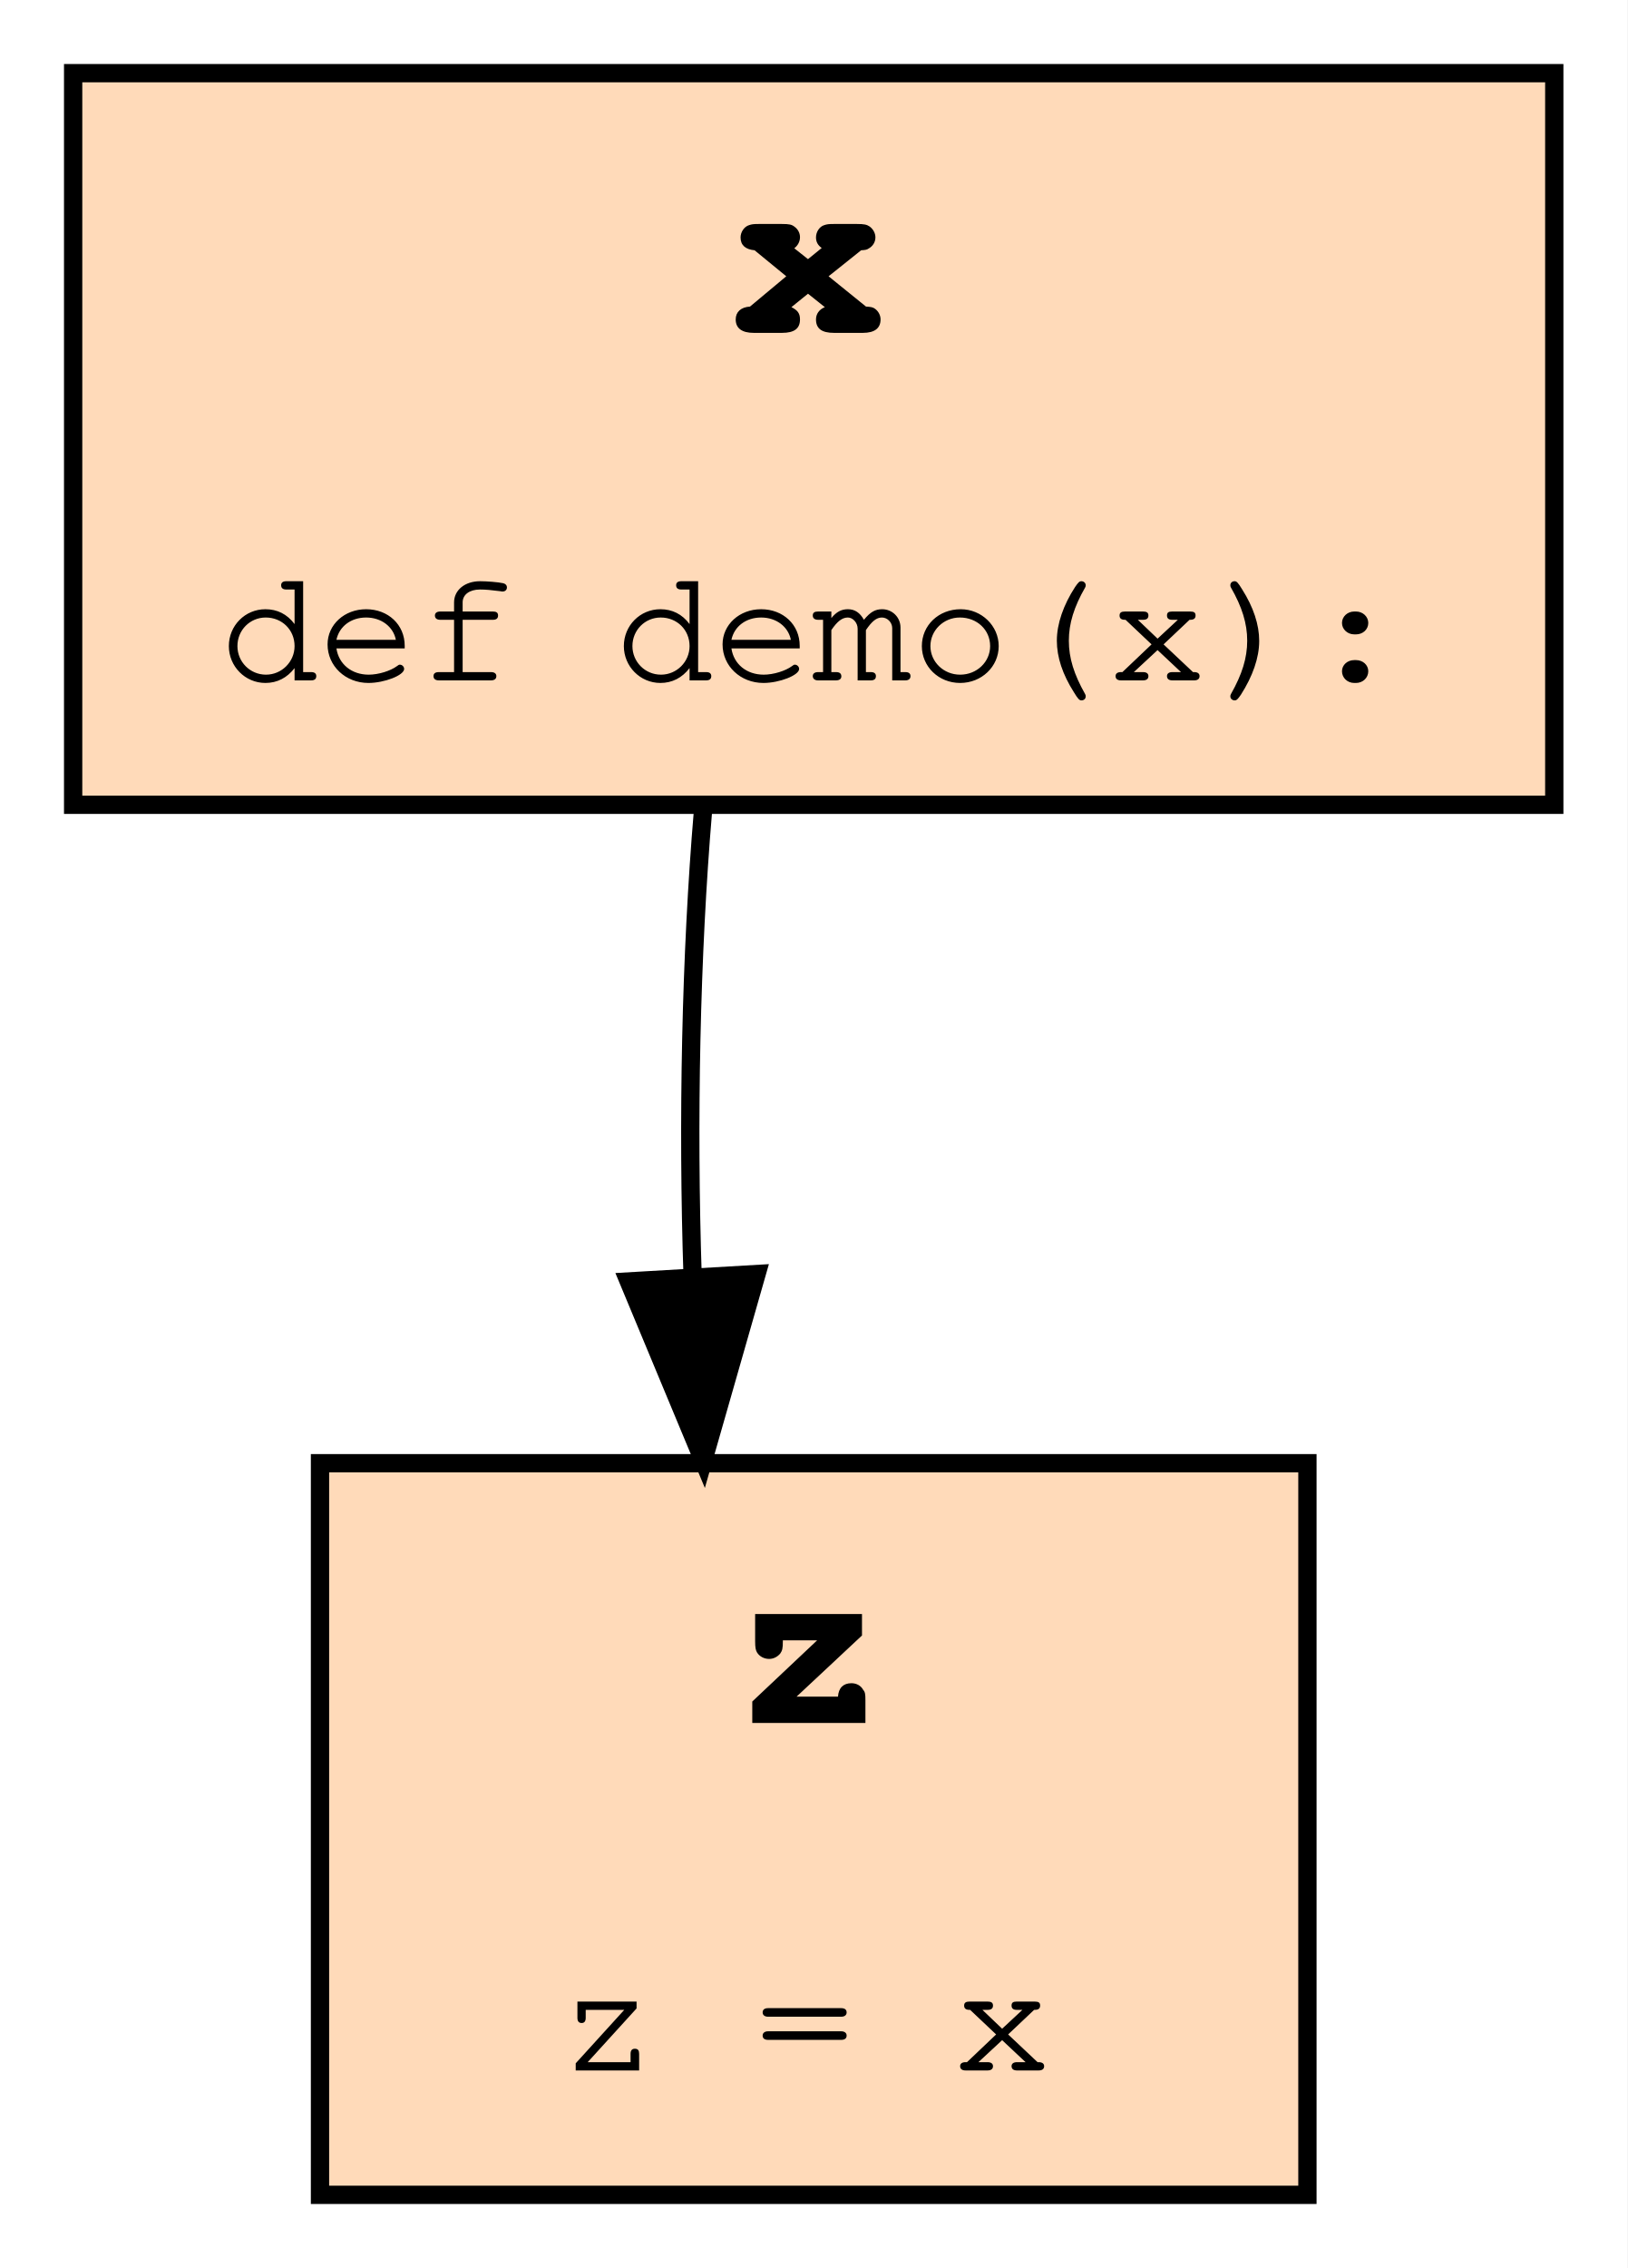
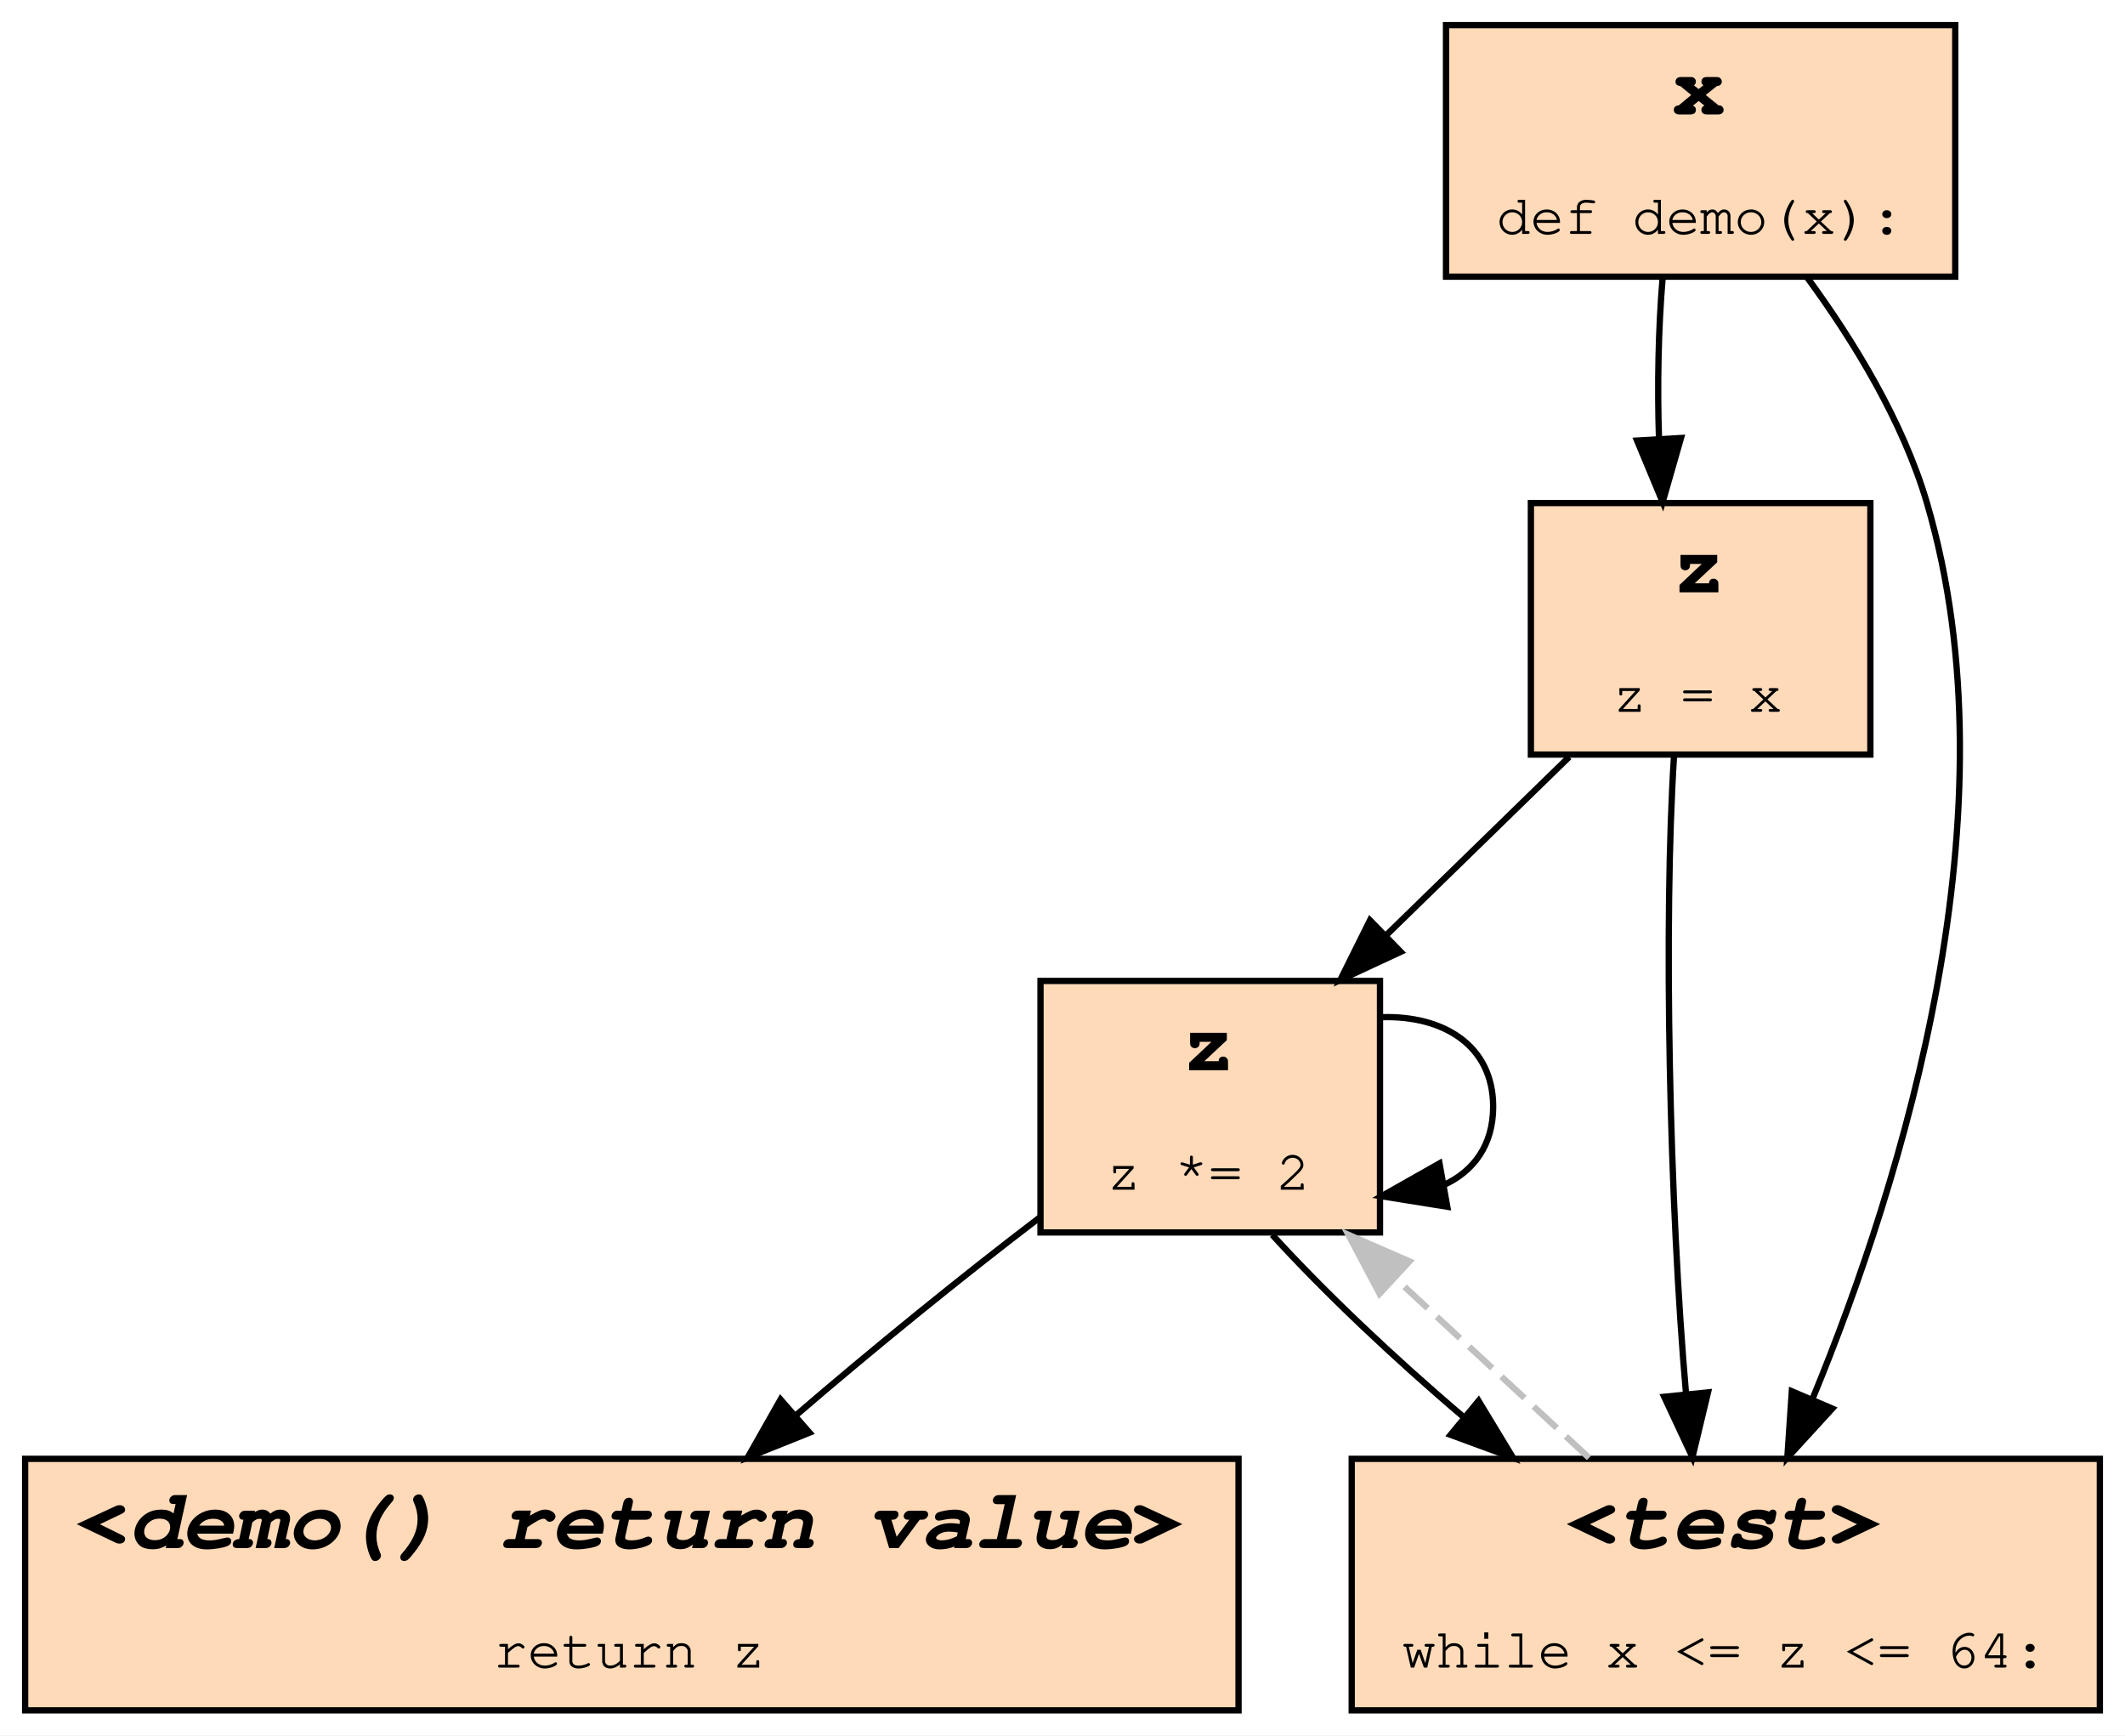
- <svg xmlns="http://www.w3.org/2000/svg" xmlns:xlink="http://www.w3.org/1999/xlink" width="89pt" height="124pt" viewBox="0.00 0.00 89.00 124.00">
-   <g id="graph0" class="graph" transform="scale(1 1) rotate(0) translate(4 120)">
-     <polygon fill="#ffffff" stroke="transparent" points="-4,4 -4,-120 85,-120 85,4 -4,4" />
+ <svg xmlns="http://www.w3.org/2000/svg" xmlns:xlink="http://www.w3.org/1999/xlink" width="338pt" height="276pt" viewBox="0.00 0.00 338.00 276.00">
+   <g id="graph0" class="graph" transform="scale(1 1) rotate(0) translate(4 272)">
+     <polygon fill="#ffffff" stroke="transparent" points="-4,4 -4,-272 334,-272 334,4 -4,4" />
    <g id="node1" class="node">
      <g id="a_node1">
        <a xlink:title="demo:2">
-           <polygon fill="#ffdab9" stroke="#000000" points="67.5,-40 13.5,-40 13.5,0 67.5,0 67.5,-40" />
-           <text text-anchor="start" x="36" y="-25.8" font-family="Fira Mono, Courier, monospace" font-weight="bold" font-size="14.00" fill="#000000">z</text>
-           <text text-anchor="start" x="26.5" y="-6.8" font-family="Fira Mono, Courier, monospace" font-size="9.00" fill="#000000">z = x</text>
+           <polygon fill="#ffdab9" stroke="#000000" points="293.5,-192 239.5,-192 239.5,-152 293.5,-152 293.5,-192" />
+           <text text-anchor="start" x="262" y="-177.8" font-family="Fira Mono, Courier, monospace" font-weight="bold" font-size="14.00" fill="#000000">z</text>
+           <text text-anchor="start" x="252.5" y="-158.8" font-family="Fira Mono, Courier, monospace" font-size="9.00" fill="#000000">z = x</text>
        </a>
      </g>
+     </g>
+     <g id="node4" class="node">
+       <g id="a_node4">
+         <a xlink:title="demo:4">
+           <polygon fill="#ffdab9" stroke="#000000" points="215.5,-116 161.5,-116 161.5,-76 215.5,-76 215.5,-116" />
+           <text text-anchor="start" x="184" y="-101.8" font-family="Fira Mono, Courier, monospace" font-weight="bold" font-size="14.00" fill="#000000">z</text>
+           <text text-anchor="start" x="172" y="-82.8" font-family="Fira Mono, Courier, monospace" font-size="9.00" fill="#000000">z *= 2</text>
+         </a>
+       </g>
+     </g>
+     <g id="edge6" class="edge">
+       <path fill="none" stroke="#000000" d="M245.597,-151.633C236.696,-142.96 226.178,-132.711 216.61,-123.389" />
+       <polygon fill="#000000" stroke="#000000" points="218.795,-120.631 209.19,-116.159 213.91,-125.645 218.795,-120.631" />
+     </g>
+     <g id="node5" class="node">
+       <g id="a_node5">
+         <a xlink:title="demo:3">
+           <polygon fill="#ffdab9" stroke="#000000" points="330,-40 211,-40 211,0 330,0 330,-40" />
+           <text text-anchor="start" x="245" y="-25.8" font-family="Fira Mono, Courier, monospace" font-weight="bold" font-style="italic" font-size="14.00" fill="#000000">&lt;test&gt;</text>
+           <text text-anchor="start" x="219" y="-6.8" font-family="Fira Mono, Courier, monospace" font-size="9.00" fill="#000000">while x &lt;= z &lt;= 64:</text>
+         </a>
+       </g>
+     </g>
+     <g id="edge3" class="edge">
+       <path fill="none" stroke="#000000" d="M262.271,-151.816C260.584,-125.81 261.528,-80.371 264.188,-50.233" />
+       <polygon fill="#000000" stroke="#000000" points="267.672,-50.57 265.199,-40.268 260.707,-49.864 267.672,-50.57" />
    </g>
    <g id="node2" class="node">
      <g id="a_node2">
        <a xlink:title="demo:1">
-           <polygon fill="#ffdab9" stroke="#000000" points="81,-116 0,-116 0,-76 81,-76 81,-116" />
-           <text text-anchor="start" x="36" y="-101.8" font-family="Fira Mono, Courier, monospace" font-weight="bold" font-size="14.00" fill="#000000">x</text>
-           <text text-anchor="start" x="8" y="-82.8" font-family="Fira Mono, Courier, monospace" font-size="9.00" fill="#000000">def demo(x):</text>
+           <polygon fill="#ffdab9" stroke="#000000" points="307,-268 226,-268 226,-228 307,-228 307,-268" />
+           <text text-anchor="start" x="262" y="-253.8" font-family="Fira Mono, Courier, monospace" font-weight="bold" font-size="14.00" fill="#000000">x</text>
+           <text text-anchor="start" x="234" y="-234.8" font-family="Fira Mono, Courier, monospace" font-size="9.00" fill="#000000">def demo(x):</text>
        </a>
      </g>
    </g>
    <g id="edge1" class="edge">
-       <path fill="none" stroke="#000000" d="M34.443,-75.633C33.782,-67.819 33.594,-58.725 33.879,-50.183" />
-       <polygon fill="#000000" stroke="#000000" points="37.375,-50.345 34.46,-40.159 30.387,-49.94 37.375,-50.345" />
+       <path fill="none" stroke="#000000" d="M260.443,-227.633C259.782,-219.819 259.594,-210.725 259.879,-202.183" />
+       <polygon fill="#000000" stroke="#000000" points="263.375,-202.345 260.46,-192.159 256.387,-201.94 263.375,-202.345" />
+     </g>
+     <g id="edge5" class="edge">
+       <path fill="none" stroke="#000000" d="M283.444,-227.875C290.842,-217.787 298.689,-204.975 302.5,-192 316.873,-143.063 298.621,-84.319 284.361,-49.691" />
+       <polygon fill="#000000" stroke="#000000" points="287.441,-47.992 280.29,-40.174 281.005,-50.745 287.441,-47.992" />
+     </g>
+     <g id="node3" class="node">
+       <g id="a_node3">
+         <a xlink:title="demo:5">
+           <polygon fill="#ffdab9" stroke="#000000" points="193,-40 0,-40 0,0 193,0 193,-40" />
+           <text text-anchor="start" x="8" y="-25.8" font-family="Fira Mono, Courier, monospace" font-weight="bold" font-style="italic" font-size="14.00" fill="#000000">&lt;demo() return value&gt;</text>
+           <text text-anchor="start" x="74.5" y="-6.8" font-family="Fira Mono, Courier, monospace" font-size="9.00" fill="#000000">return z</text>
+         </a>
+       </g>
+     </g>
+     <g id="edge2" class="edge">
+       <path fill="none" stroke="#000000" d="M161.361,-78.373C149.073,-69.021 134.694,-57.331 122.545,-46.874" />
+       <polygon fill="#000000" stroke="#000000" points="124.761,-44.162 114.928,-40.217 120.155,-49.433 124.761,-44.162" />
+     </g>
+     <g id="edge7" class="edge">
+       <path fill="none" stroke="#000000" d="M215.741,-110.236C225.524,-110.542 233.5,-105.797 233.5,-96 233.5,-89.877 230.384,-85.727 225.659,-83.551" />
+       <polygon fill="#000000" stroke="#000000" points="226.203,-80.092 215.741,-81.764 224.962,-86.981 226.203,-80.092" />
+     </g>
+     <g id="edge4" class="edge">
+       <path fill="none" stroke="#000000" d="M198.36,-75.633C206.486,-66.702 217.648,-56.101 228.901,-46.561" />
+       <polygon fill="#000000" stroke="#000000" points="231.178,-49.22 236.67,-40.159 226.726,-43.818 231.178,-49.22" />
+     </g>
+     <g id="edge8" class="edge">
+       <path fill="none" stroke="#c0c0c0" stroke-dasharray="5,2" d="M248.749,-40.159C239.326,-48.893 228.147,-59.254 217.994,-68.665" />
+       <polygon fill="#c0c0c0" stroke="#c0c0c0" points="215.43,-66.269 210.475,-75.633 220.188,-71.403 215.43,-66.269" />
    </g>
  </g>
</svg>
